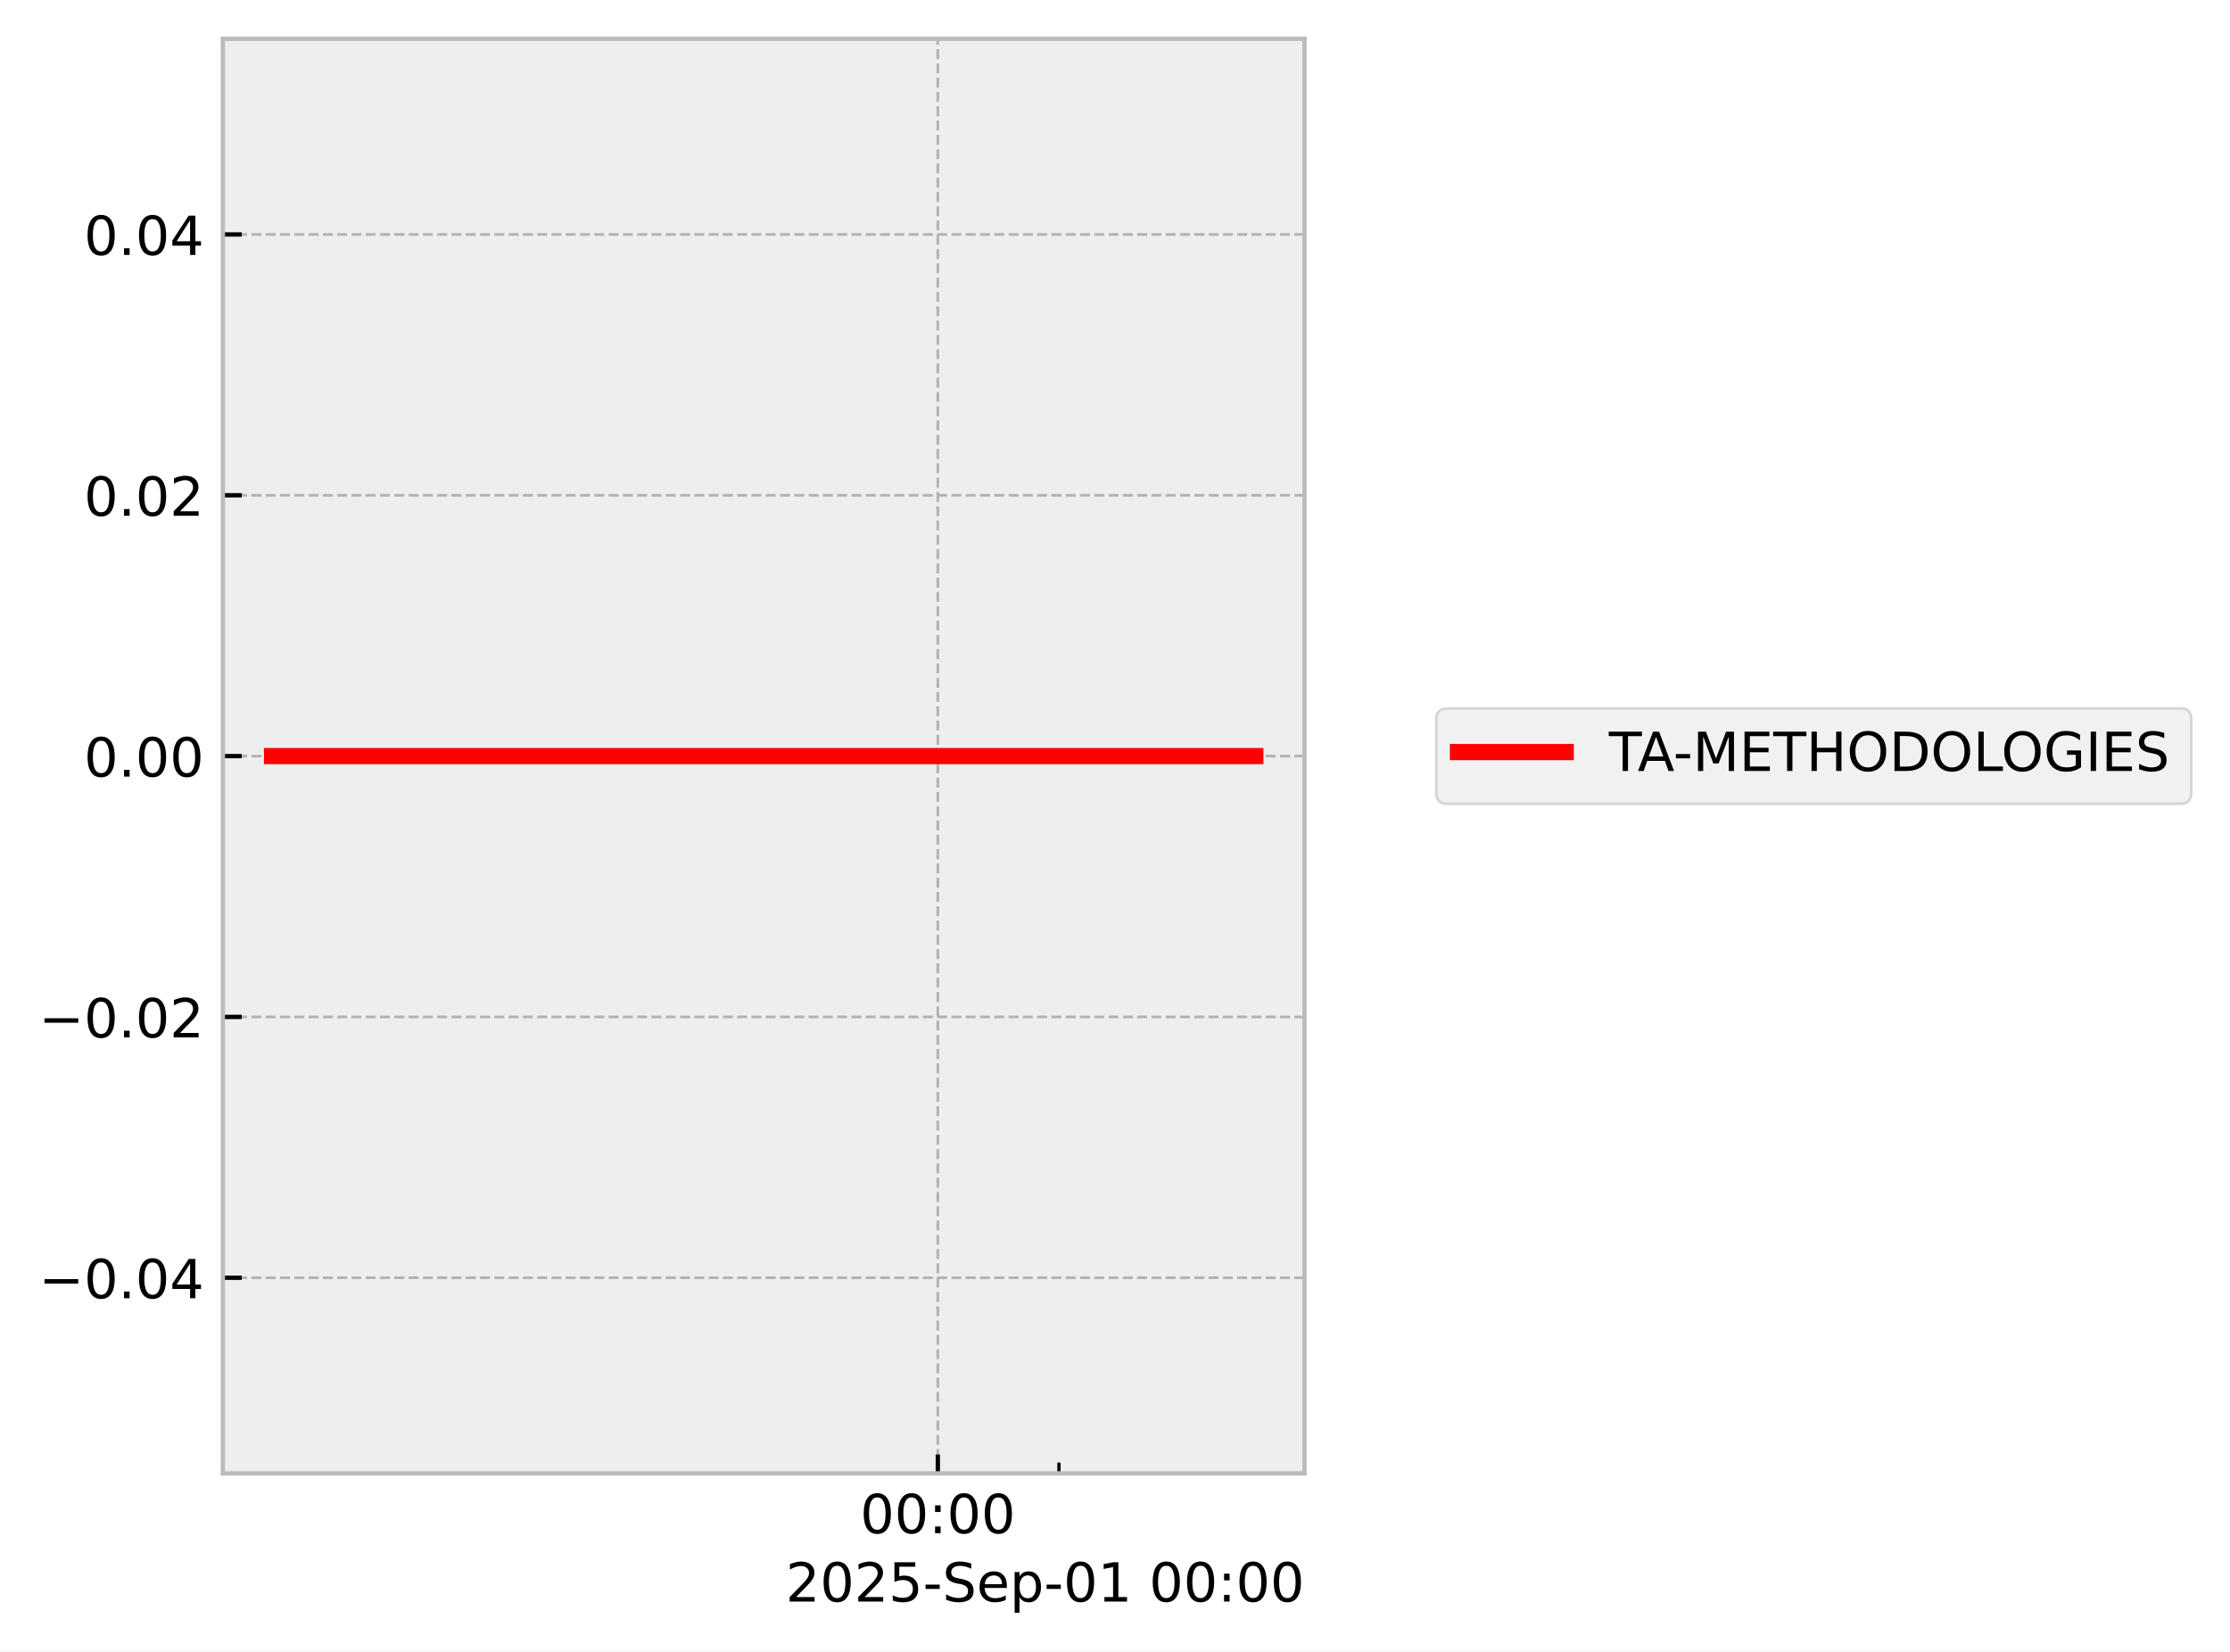
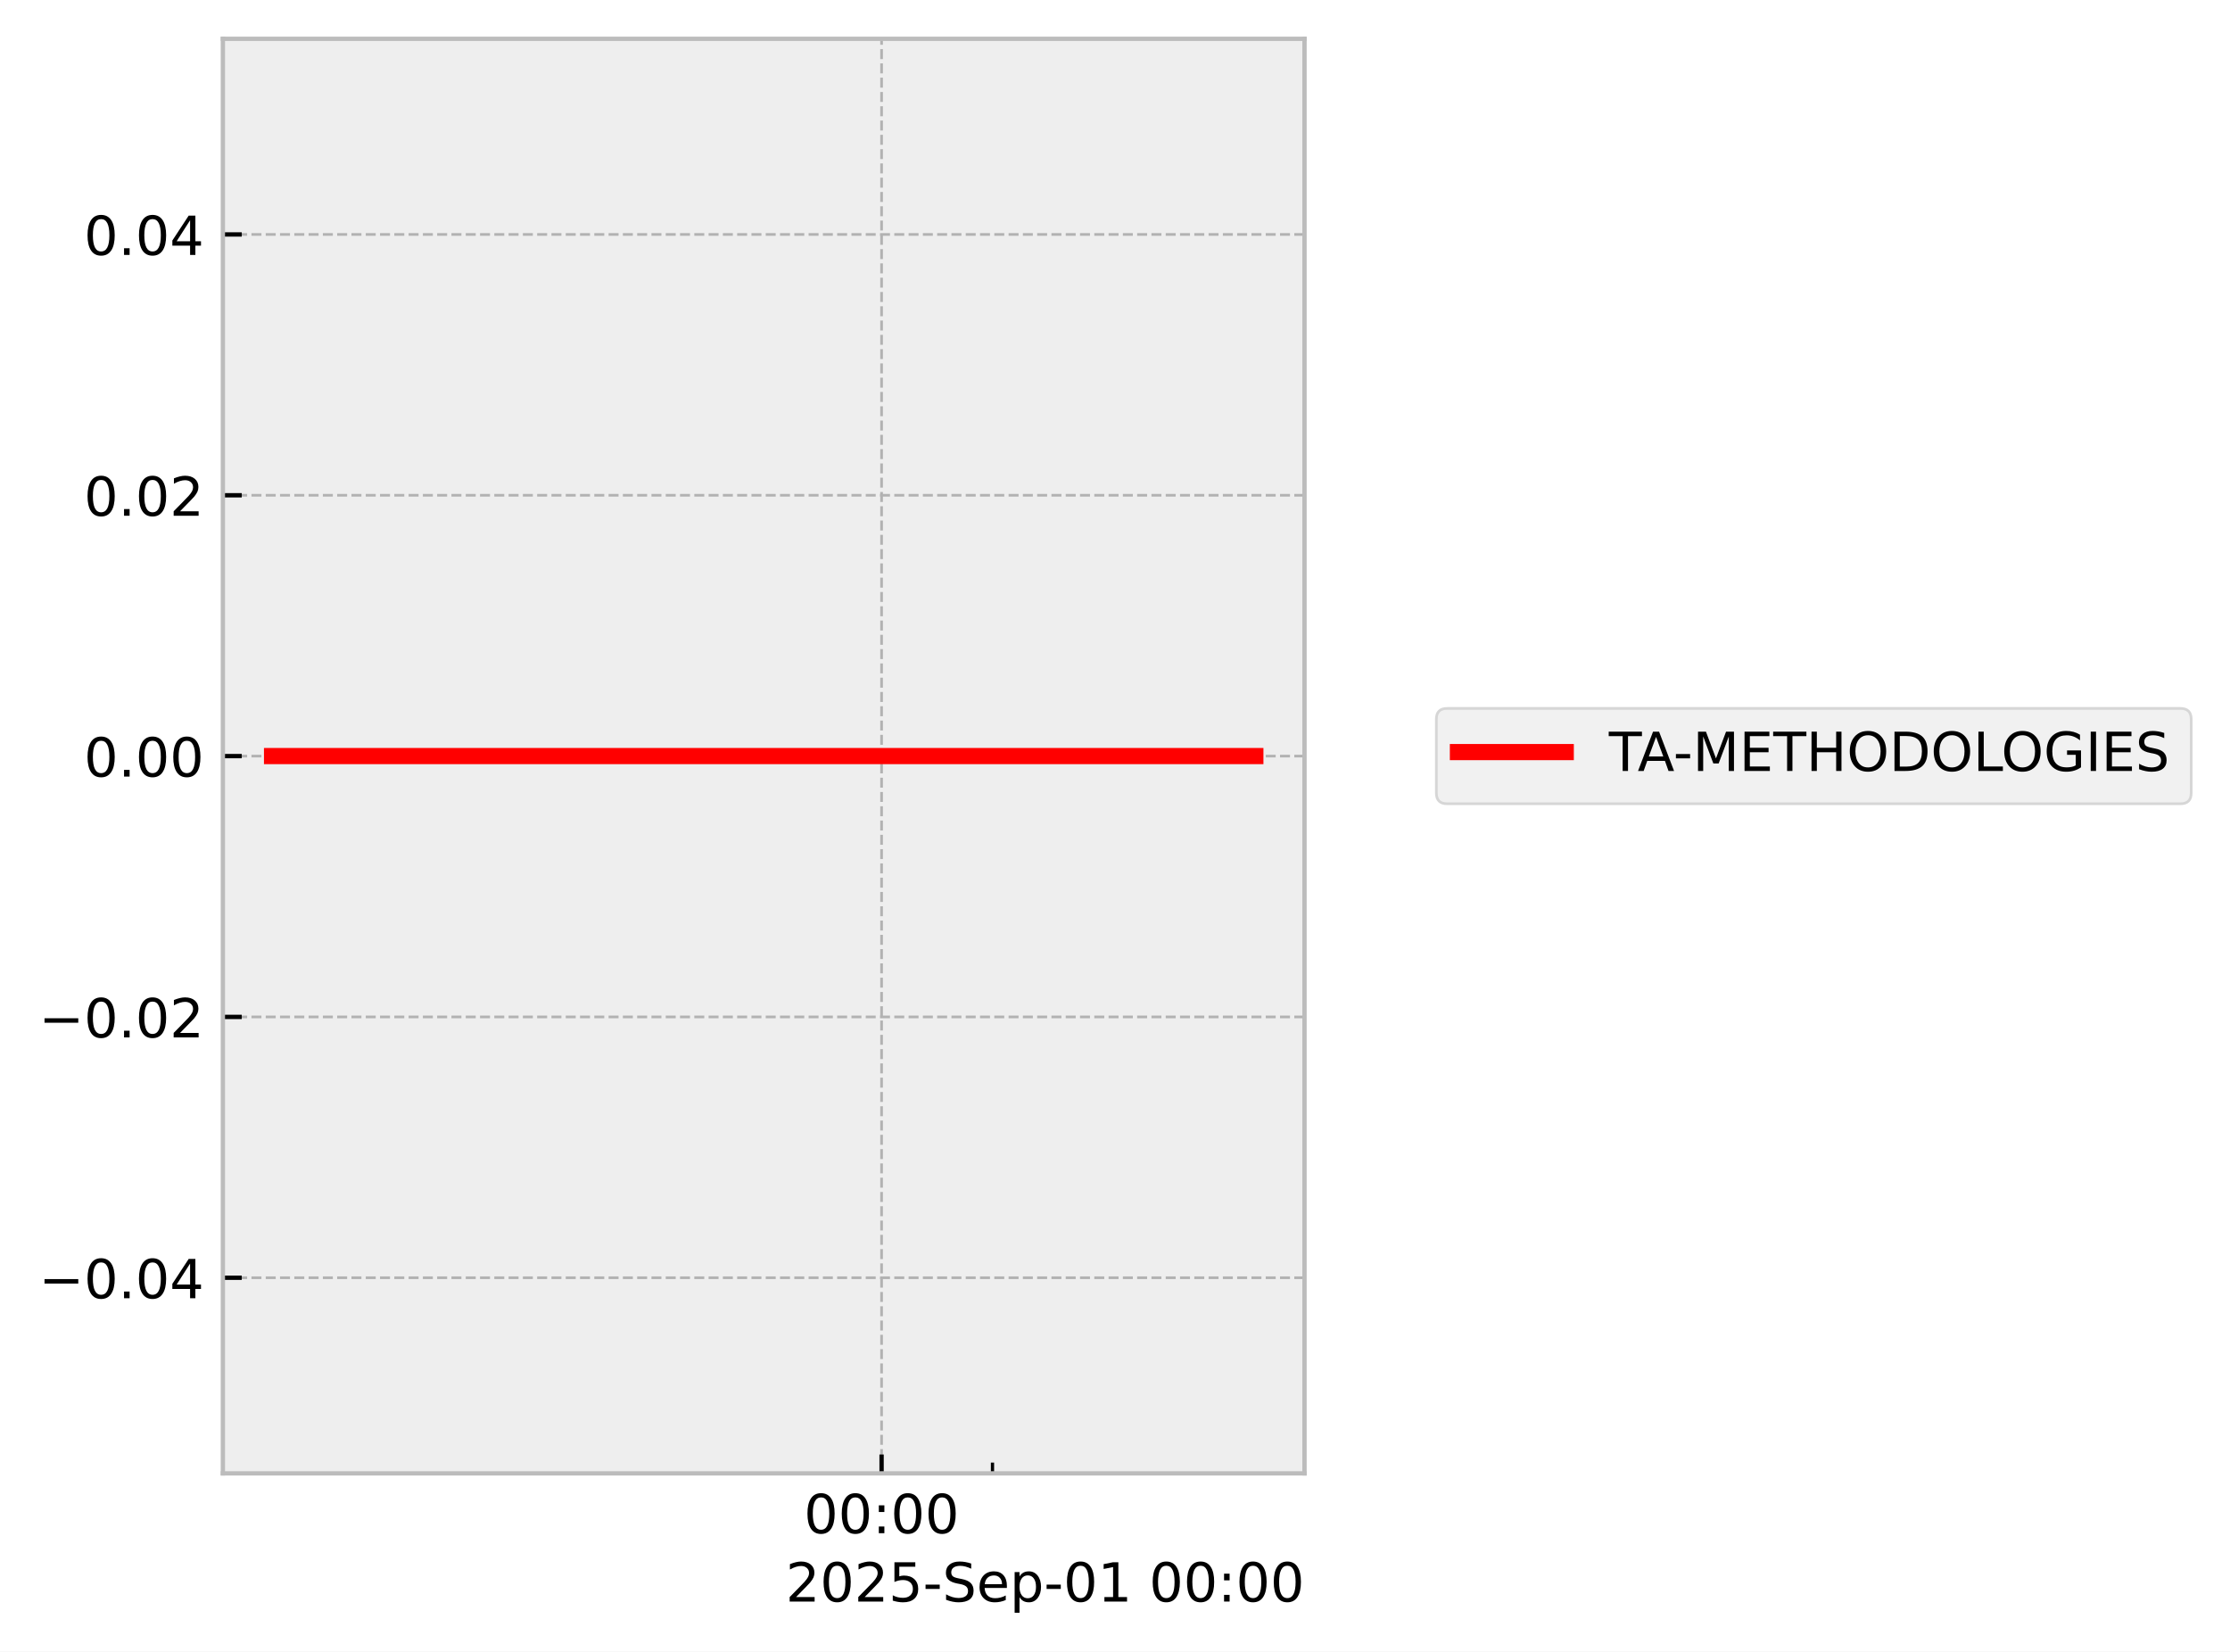
<svg xmlns="http://www.w3.org/2000/svg" xmlns:xlink="http://www.w3.org/1999/xlink" width="413.672pt" height="306.368pt" viewBox="0 0 413.672 306.368" version="1.1">
  <defs>
    <style type="text/css">*{stroke-linejoin: round; stroke-linecap: butt}</style>
  </defs>
  <g id="figure_1">
    <g id="patch_1">
      <path d="M 0 306.368  L 413.672 306.368  L 413.672 0  L 0 0  z " style="fill: #ffffff" />
    </g>
    <g id="axes_1">
      <g id="patch_2">
        <path d="M 41.345 273.312  L 241.991 273.312  L 241.991 7.2  L 41.345 7.2  z " style="fill: #eeeeee" />
      </g>
      <g id="matplotlib.axis_1">
        <g id="xtick_1">
          <g id="line2d_1">
-             <path d="M 173.97 273.312  L 173.97 7.2  " clip-path="url(#pacbcbcd017)" style="fill: none; stroke-dasharray: 1.85,0.8; stroke-dashoffset: 0; stroke: #b2b2b2; stroke-width: 0.5" />
+             <path d="M 163.537 273.312  L 163.537 7.2  " clip-path="url(#pa86d47ea31)" style="fill: none; stroke-dasharray: 1.85,0.8; stroke-dashoffset: 0; stroke: #b2b2b2; stroke-width: 0.5" />
          </g>
          <g id="line2d_2">
            <defs>
-               <path id="m38214f1af0" d="M 0 0  L 0 -3.5  " style="stroke: #000000; stroke-width: 0.8" />
-             </defs>
-             <g>
-               <use xlink:href="#m38214f1af0" x="173.97" y="273.312" style="stroke: #000000; stroke-width: 0.8" />
+               <path id="m70e49477ef" d="M 0 0  L 0 -3.5  " style="stroke: #000000; stroke-width: 0.8" />
+             </defs>
+             <g>
+               <use xlink:href="#m70e49477ef" x="163.537" y="273.312" style="stroke: #000000; stroke-width: 0.8" />
            </g>
          </g>
          <g id="text_1">
-             <g transform="translate(159.5611 284.4104) scale(0.1 -0.1)">
+             <g transform="translate(149.1279 284.4104) scale(0.1 -0.1)">
              <defs>
                <path id="DejaVuSans-30" d="M 2034 4250  Q 1547 4250 1301 3770  Q 1056 3291 1056 2328  Q 1056 1369 1301 889  Q 1547 409 2034 409  Q 2525 409 2770 889  Q 3016 1369 3016 2328  Q 3016 3291 2770 3770  Q 2525 4250 2034 4250  z M 2034 4750  Q 2819 4750 3233 4129  Q 3647 3509 3647 2328  Q 3647 1150 3233 529  Q 2819 -91 2034 -91  Q 1250 -91 836 529  Q 422 1150 422 2328  Q 422 3509 836 4129  Q 1250 4750 2034 4750  z " transform="scale(0.015625)" />
                <path id="DejaVuSans-3a" d="M 750 794  L 1409 794  L 1409 0  L 750 0  L 750 794  z M 750 3309  L 1409 3309  L 1409 2516  L 750 2516  L 750 3309  z " transform="scale(0.015625)" />
              </defs>
              <use xlink:href="#DejaVuSans-30" />
              <use xlink:href="#DejaVuSans-30" transform="translate(63.62305 0)" />
              <use xlink:href="#DejaVuSans-3a" transform="translate(127.2461 0)" />
              <use xlink:href="#DejaVuSans-30" transform="translate(160.9375 0)" />
              <use xlink:href="#DejaVuSans-30" transform="translate(224.5605 0)" />
            </g>
          </g>
        </g>
        <g id="xtick_2">
          <g id="line2d_3">
            <defs>
-               <path id="m0dd73a23c6" d="M 0 0  L 0 -2  " style="stroke: #000000; stroke-width: 0.6" />
-             </defs>
-             <g>
-               <use xlink:href="#m0dd73a23c6" x="196.439" y="273.312" style="stroke: #000000; stroke-width: 0.6" />
+               <path id="m91a7d04e47" d="M 0 0  L 0 -2  " style="stroke: #000000; stroke-width: 0.6" />
+             </defs>
+             <g>
+               <use xlink:href="#m91a7d04e47" x="184.108" y="273.312" style="stroke: #000000; stroke-width: 0.6" />
            </g>
          </g>
        </g>
        <g id="text_2">
          <g transform="translate(145.7537 297.0886) scale(0.1 -0.1)">
            <defs>
              <path id="DejaVuSans-32" d="M 1228 531  L 3431 531  L 3431 0  L 469 0  L 469 531  Q 828 903 1448 1529  Q 2069 2156 2228 2338  Q 2531 2678 2651 2914  Q 2772 3150 2772 3378  Q 2772 3750 2511 3984  Q 2250 4219 1831 4219  Q 1534 4219 1204 4116  Q 875 4013 500 3803  L 500 4441  Q 881 4594 1212 4672  Q 1544 4750 1819 4750  Q 2544 4750 2975 4387  Q 3406 4025 3406 3419  Q 3406 3131 3298 2873  Q 3191 2616 2906 2266  Q 2828 2175 2409 1742  Q 1991 1309 1228 531  z " transform="scale(0.015625)" />
              <path id="DejaVuSans-35" d="M 691 4666  L 3169 4666  L 3169 4134  L 1269 4134  L 1269 2991  Q 1406 3038 1543 3061  Q 1681 3084 1819 3084  Q 2600 3084 3056 2656  Q 3513 2228 3513 1497  Q 3513 744 3044 326  Q 2575 -91 1722 -91  Q 1428 -91 1123 -41  Q 819 9 494 109  L 494 744  Q 775 591 1075 516  Q 1375 441 1709 441  Q 2250 441 2565 725  Q 2881 1009 2881 1497  Q 2881 1984 2565 2268  Q 2250 2553 1709 2553  Q 1456 2553 1204 2497  Q 953 2441 691 2322  L 691 4666  z " transform="scale(0.015625)" />
              <path id="DejaVuSans-2d" d="M 313 2009  L 1997 2009  L 1997 1497  L 313 1497  L 313 2009  z " transform="scale(0.015625)" />
              <path id="DejaVuSans-53" d="M 3425 4513  L 3425 3897  Q 3066 4069 2747 4153  Q 2428 4238 2131 4238  Q 1616 4238 1336 4038  Q 1056 3838 1056 3469  Q 1056 3159 1242 3001  Q 1428 2844 1947 2747  L 2328 2669  Q 3034 2534 3370 2195  Q 3706 1856 3706 1288  Q 3706 609 3251 259  Q 2797 -91 1919 -91  Q 1588 -91 1214 -16  Q 841 59 441 206  L 441 856  Q 825 641 1194 531  Q 1563 422 1919 422  Q 2459 422 2753 634  Q 3047 847 3047 1241  Q 3047 1584 2836 1778  Q 2625 1972 2144 2069  L 1759 2144  Q 1053 2284 737 2584  Q 422 2884 422 3419  Q 422 4038 858 4394  Q 1294 4750 2059 4750  Q 2388 4750 2728 4690  Q 3069 4631 3425 4513  z " transform="scale(0.015625)" />
              <path id="DejaVuSans-65" d="M 3597 1894  L 3597 1613  L 953 1613  Q 991 1019 1311 708  Q 1631 397 2203 397  Q 2534 397 2845 478  Q 3156 559 3463 722  L 3463 178  Q 3153 47 2828 -22  Q 2503 -91 2169 -91  Q 1331 -91 842 396  Q 353 884 353 1716  Q 353 2575 817 3079  Q 1281 3584 2069 3584  Q 2775 3584 3186 3129  Q 3597 2675 3597 1894  z M 3022 2063  Q 3016 2534 2758 2815  Q 2500 3097 2075 3097  Q 1594 3097 1305 2825  Q 1016 2553 972 2059  L 3022 2063  z " transform="scale(0.015625)" />
              <path id="DejaVuSans-70" d="M 1159 525  L 1159 -1331  L 581 -1331  L 581 3500  L 1159 3500  L 1159 2969  Q 1341 3281 1617 3432  Q 1894 3584 2278 3584  Q 2916 3584 3314 3078  Q 3713 2572 3713 1747  Q 3713 922 3314 415  Q 2916 -91 2278 -91  Q 1894 -91 1617 61  Q 1341 213 1159 525  z M 3116 1747  Q 3116 2381 2855 2742  Q 2594 3103 2138 3103  Q 1681 3103 1420 2742  Q 1159 2381 1159 1747  Q 1159 1113 1420 752  Q 1681 391 2138 391  Q 2594 391 2855 752  Q 3116 1113 3116 1747  z " transform="scale(0.015625)" />
              <path id="DejaVuSans-31" d="M 794 531  L 1825 531  L 1825 4091  L 703 3866  L 703 4441  L 1819 4666  L 2450 4666  L 2450 531  L 3481 531  L 3481 0  L 794 0  L 794 531  z " transform="scale(0.015625)" />
              <path id="DejaVuSans-20" transform="scale(0.015625)" />
            </defs>
            <use xlink:href="#DejaVuSans-32" />
            <use xlink:href="#DejaVuSans-30" transform="translate(63.62305 0)" />
            <use xlink:href="#DejaVuSans-32" transform="translate(127.2461 0)" />
            <use xlink:href="#DejaVuSans-35" transform="translate(190.8691 0)" />
            <use xlink:href="#DejaVuSans-2d" transform="translate(254.4922 0)" />
            <use xlink:href="#DejaVuSans-53" transform="translate(290.5762 0)" />
            <use xlink:href="#DejaVuSans-65" transform="translate(354.0527 0)" />
            <use xlink:href="#DejaVuSans-70" transform="translate(415.5762 0)" />
            <use xlink:href="#DejaVuSans-2d" transform="translate(479.0527 0)" />
            <use xlink:href="#DejaVuSans-30" transform="translate(515.1367 0)" />
            <use xlink:href="#DejaVuSans-31" transform="translate(578.7598 0)" />
            <use xlink:href="#DejaVuSans-20" transform="translate(642.3828 0)" />
            <use xlink:href="#DejaVuSans-30" transform="translate(674.1699 0)" />
            <use xlink:href="#DejaVuSans-30" transform="translate(737.793 0)" />
            <use xlink:href="#DejaVuSans-3a" transform="translate(801.416 0)" />
            <use xlink:href="#DejaVuSans-30" transform="translate(835.1074 0)" />
            <use xlink:href="#DejaVuSans-30" transform="translate(898.7305 0)" />
          </g>
        </g>
      </g>
      <g id="matplotlib.axis_2">
        <g id="ytick_1">
          <g id="line2d_4">
-             <path d="M 41.345 237.024  L 241.991 237.024  " clip-path="url(#pacbcbcd017)" style="fill: none; stroke-dasharray: 1.85,0.8; stroke-dashoffset: 0; stroke: #b2b2b2; stroke-width: 0.5" />
+             <path d="M 41.345 237.024  L 241.991 237.024  " clip-path="url(#pa86d47ea31)" style="fill: none; stroke-dasharray: 1.85,0.8; stroke-dashoffset: 0; stroke: #b2b2b2; stroke-width: 0.5" />
          </g>
          <g id="line2d_5">
            <defs>
-               <path id="m60ac11ef7b" d="M 0 0  L 3.5 0  " style="stroke: #000000; stroke-width: 0.8" />
-             </defs>
-             <g>
-               <use xlink:href="#m60ac11ef7b" x="41.345" y="237.024" style="stroke: #000000; stroke-width: 0.8" />
+               <path id="m237baa0ce1" d="M 0 0  L 3.5 0  " style="stroke: #000000; stroke-width: 0.8" />
+             </defs>
+             <g>
+               <use xlink:href="#m237baa0ce1" x="41.345" y="237.024" style="stroke: #000000; stroke-width: 0.8" />
            </g>
          </g>
          <g id="text_3">
            <g transform="translate(7.2 240.8232) scale(0.1 -0.1)">
              <defs>
                <path id="DejaVuSans-2212" d="M 678 2272  L 4684 2272  L 4684 1741  L 678 1741  L 678 2272  z " transform="scale(0.015625)" />
                <path id="DejaVuSans-2e" d="M 684 794  L 1344 794  L 1344 0  L 684 0  L 684 794  z " transform="scale(0.015625)" />
                <path id="DejaVuSans-34" d="M 2419 4116  L 825 1625  L 2419 1625  L 2419 4116  z M 2253 4666  L 3047 4666  L 3047 1625  L 3713 1625  L 3713 1100  L 3047 1100  L 3047 0  L 2419 0  L 2419 1100  L 313 1100  L 313 1709  L 2253 4666  z " transform="scale(0.015625)" />
              </defs>
              <use xlink:href="#DejaVuSans-2212" />
              <use xlink:href="#DejaVuSans-30" transform="translate(83.78906 0)" />
              <use xlink:href="#DejaVuSans-2e" transform="translate(147.4121 0)" />
              <use xlink:href="#DejaVuSans-30" transform="translate(179.1992 0)" />
              <use xlink:href="#DejaVuSans-34" transform="translate(242.8223 0)" />
            </g>
          </g>
        </g>
        <g id="ytick_2">
          <g id="line2d_6">
-             <path d="M 41.345 188.64  L 241.991 188.64  " clip-path="url(#pacbcbcd017)" style="fill: none; stroke-dasharray: 1.85,0.8; stroke-dashoffset: 0; stroke: #b2b2b2; stroke-width: 0.5" />
+             <path d="M 41.345 188.64  L 241.991 188.64  " clip-path="url(#pa86d47ea31)" style="fill: none; stroke-dasharray: 1.85,0.8; stroke-dashoffset: 0; stroke: #b2b2b2; stroke-width: 0.5" />
          </g>
          <g id="line2d_7">
            <g>
-               <use xlink:href="#m60ac11ef7b" x="41.345" y="188.64" style="stroke: #000000; stroke-width: 0.8" />
+               <use xlink:href="#m237baa0ce1" x="41.345" y="188.64" style="stroke: #000000; stroke-width: 0.8" />
            </g>
          </g>
          <g id="text_4">
            <g transform="translate(7.2 192.4392) scale(0.1 -0.1)">
              <use xlink:href="#DejaVuSans-2212" />
              <use xlink:href="#DejaVuSans-30" transform="translate(83.78906 0)" />
              <use xlink:href="#DejaVuSans-2e" transform="translate(147.4121 0)" />
              <use xlink:href="#DejaVuSans-30" transform="translate(179.1992 0)" />
              <use xlink:href="#DejaVuSans-32" transform="translate(242.8223 0)" />
            </g>
          </g>
        </g>
        <g id="ytick_3">
          <g id="line2d_8">
-             <path d="M 41.345 140.256  L 241.991 140.256  " clip-path="url(#pacbcbcd017)" style="fill: none; stroke-dasharray: 1.85,0.8; stroke-dashoffset: 0; stroke: #b2b2b2; stroke-width: 0.5" />
+             <path d="M 41.345 140.256  L 241.991 140.256  " clip-path="url(#pa86d47ea31)" style="fill: none; stroke-dasharray: 1.85,0.8; stroke-dashoffset: 0; stroke: #b2b2b2; stroke-width: 0.5" />
          </g>
          <g id="line2d_9">
            <g>
-               <use xlink:href="#m60ac11ef7b" x="41.345" y="140.256" style="stroke: #000000; stroke-width: 0.8" />
+               <use xlink:href="#m237baa0ce1" x="41.345" y="140.256" style="stroke: #000000; stroke-width: 0.8" />
            </g>
          </g>
          <g id="text_5">
            <g transform="translate(15.57969 144.0552) scale(0.1 -0.1)">
              <use xlink:href="#DejaVuSans-30" />
              <use xlink:href="#DejaVuSans-2e" transform="translate(63.62305 0)" />
              <use xlink:href="#DejaVuSans-30" transform="translate(95.41016 0)" />
              <use xlink:href="#DejaVuSans-30" transform="translate(159.0332 0)" />
            </g>
          </g>
        </g>
        <g id="ytick_4">
          <g id="line2d_10">
-             <path d="M 41.345 91.872  L 241.991 91.872  " clip-path="url(#pacbcbcd017)" style="fill: none; stroke-dasharray: 1.85,0.8; stroke-dashoffset: 0; stroke: #b2b2b2; stroke-width: 0.5" />
+             <path d="M 41.345 91.872  L 241.991 91.872  " clip-path="url(#pa86d47ea31)" style="fill: none; stroke-dasharray: 1.85,0.8; stroke-dashoffset: 0; stroke: #b2b2b2; stroke-width: 0.5" />
          </g>
          <g id="line2d_11">
            <g>
-               <use xlink:href="#m60ac11ef7b" x="41.345" y="91.872" style="stroke: #000000; stroke-width: 0.8" />
+               <use xlink:href="#m237baa0ce1" x="41.345" y="91.872" style="stroke: #000000; stroke-width: 0.8" />
            </g>
          </g>
          <g id="text_6">
            <g transform="translate(15.57969 95.67122) scale(0.1 -0.1)">
              <use xlink:href="#DejaVuSans-30" />
              <use xlink:href="#DejaVuSans-2e" transform="translate(63.62305 0)" />
              <use xlink:href="#DejaVuSans-30" transform="translate(95.41016 0)" />
              <use xlink:href="#DejaVuSans-32" transform="translate(159.0332 0)" />
            </g>
          </g>
        </g>
        <g id="ytick_5">
          <g id="line2d_12">
-             <path d="M 41.345 43.488  L 241.991 43.488  " clip-path="url(#pacbcbcd017)" style="fill: none; stroke-dasharray: 1.85,0.8; stroke-dashoffset: 0; stroke: #b2b2b2; stroke-width: 0.5" />
+             <path d="M 41.345 43.488  L 241.991 43.488  " clip-path="url(#pa86d47ea31)" style="fill: none; stroke-dasharray: 1.85,0.8; stroke-dashoffset: 0; stroke: #b2b2b2; stroke-width: 0.5" />
          </g>
          <g id="line2d_13">
            <g>
-               <use xlink:href="#m60ac11ef7b" x="41.345" y="43.488" style="stroke: #000000; stroke-width: 0.8" />
+               <use xlink:href="#m237baa0ce1" x="41.345" y="43.488" style="stroke: #000000; stroke-width: 0.8" />
            </g>
          </g>
          <g id="text_7">
            <g transform="translate(15.57969 47.28722) scale(0.1 -0.1)">
              <use xlink:href="#DejaVuSans-30" />
              <use xlink:href="#DejaVuSans-2e" transform="translate(63.62305 0)" />
              <use xlink:href="#DejaVuSans-30" transform="translate(95.41016 0)" />
              <use xlink:href="#DejaVuSans-34" transform="translate(159.0332 0)" />
            </g>
          </g>
        </g>
      </g>
      <g id="line2d_14">
-         <path d="M 50.466 140.256  L 53.804 140.256  L 71.441 140.256  L 74.159 140.256  L 75.057 140.256  L 76.993 140.256  L 100.478 140.256  L 121.34 140.256  L 232.871 140.256  " clip-path="url(#pacbcbcd017)" style="fill: none; stroke: #ff0000; stroke-width: 3; stroke-linecap: square" />
+         <path d="M 50.466 140.256  L 53.522 140.256  L 69.669 140.256  L 72.157 140.256  L 72.979 140.256  L 74.752 140.256  L 96.253 140.256  L 115.353 140.256  L 232.871 140.256  " clip-path="url(#pa86d47ea31)" style="fill: none; stroke: #ff0000; stroke-width: 3; stroke-linecap: square" />
      </g>
      <g id="patch_3">
        <path d="M 41.345 273.312  L 41.345 7.2  " style="fill: none; stroke: #bcbcbc; stroke-width: 0.8; stroke-linejoin: miter; stroke-linecap: square" />
      </g>
      <g id="patch_4">
        <path d="M 241.991 273.312  L 241.991 7.2  " style="fill: none; stroke: #bcbcbc; stroke-width: 0.8; stroke-linejoin: miter; stroke-linecap: square" />
      </g>
      <g id="patch_5">
        <path d="M 41.345 273.312  L 241.991 273.312  " style="fill: none; stroke: #bcbcbc; stroke-width: 0.8; stroke-linejoin: miter; stroke-linecap: square" />
      </g>
      <g id="patch_6">
        <path d="M 41.345 7.2  L 241.991 7.2  " style="fill: none; stroke: #bcbcbc; stroke-width: 0.8; stroke-linejoin: miter; stroke-linecap: square" />
      </g>
    </g>
    <g id="axes_2">
      <g id="legend_1">
        <g id="patch_7">
          <path d="M 268.45 149.095  L 404.472 149.095  Q 406.472 149.095 406.472 147.095  L 406.472 133.417  Q 406.472 131.417 404.472 131.417  L 268.45 131.417  Q 266.45 131.417 266.45 133.417  L 266.45 147.095  Q 266.45 149.095 268.45 149.095  z " style="fill: #eeeeee; opacity: 0.8; stroke: #cccccc; stroke-width: 0.5; stroke-linejoin: miter" />
        </g>
        <g id="line2d_15">
          <path d="M 270.45 139.515  L 280.45 139.515  L 290.45 139.515  " style="fill: none; stroke: #ff0000; stroke-width: 3; stroke-linecap: square" />
        </g>
        <g id="text_8">
          <g transform="translate(298.4501 143.0154) scale(0.1 -0.1)">
            <defs>
              <path id="DejaVuSans-54" d="M -19 4666  L 3928 4666  L 3928 4134  L 2272 4134  L 2272 0  L 1638 0  L 1638 4134  L -19 4134  L -19 4666  z " transform="scale(0.015625)" />
              <path id="DejaVuSans-41" d="M 2188 4044  L 1331 1722  L 3047 1722  L 2188 4044  z M 1831 4666  L 2547 4666  L 4325 0  L 3669 0  L 3244 1197  L 1141 1197  L 716 0  L 50 0  L 1831 4666  z " transform="scale(0.015625)" />
              <path id="DejaVuSans-4d" d="M 628 4666  L 1569 4666  L 2759 1491  L 3956 4666  L 4897 4666  L 4897 0  L 4281 0  L 4281 4097  L 3078 897  L 2444 897  L 1241 4097  L 1241 0  L 628 0  L 628 4666  z " transform="scale(0.015625)" />
              <path id="DejaVuSans-45" d="M 628 4666  L 3578 4666  L 3578 4134  L 1259 4134  L 1259 2753  L 3481 2753  L 3481 2222  L 1259 2222  L 1259 531  L 3634 531  L 3634 0  L 628 0  L 628 4666  z " transform="scale(0.015625)" />
              <path id="DejaVuSans-48" d="M 628 4666  L 1259 4666  L 1259 2753  L 3553 2753  L 3553 4666  L 4184 4666  L 4184 0  L 3553 0  L 3553 2222  L 1259 2222  L 1259 0  L 628 0  L 628 4666  z " transform="scale(0.015625)" />
              <path id="DejaVuSans-4f" d="M 2522 4238  Q 1834 4238 1429 3725  Q 1025 3213 1025 2328  Q 1025 1447 1429 934  Q 1834 422 2522 422  Q 3209 422 3611 934  Q 4013 1447 4013 2328  Q 4013 3213 3611 3725  Q 3209 4238 2522 4238  z M 2522 4750  Q 3503 4750 4090 4092  Q 4678 3434 4678 2328  Q 4678 1225 4090 567  Q 3503 -91 2522 -91  Q 1538 -91 948 565  Q 359 1222 359 2328  Q 359 3434 948 4092  Q 1538 4750 2522 4750  z " transform="scale(0.015625)" />
              <path id="DejaVuSans-44" d="M 1259 4147  L 1259 519  L 2022 519  Q 2988 519 3436 956  Q 3884 1394 3884 2338  Q 3884 3275 3436 3711  Q 2988 4147 2022 4147  L 1259 4147  z M 628 4666  L 1925 4666  Q 3281 4666 3915 4102  Q 4550 3538 4550 2338  Q 4550 1131 3912 565  Q 3275 0 1925 0  L 628 0  L 628 4666  z " transform="scale(0.015625)" />
              <path id="DejaVuSans-4c" d="M 628 4666  L 1259 4666  L 1259 531  L 3531 531  L 3531 0  L 628 0  L 628 4666  z " transform="scale(0.015625)" />
              <path id="DejaVuSans-47" d="M 3809 666  L 3809 1919  L 2778 1919  L 2778 2438  L 4434 2438  L 4434 434  Q 4069 175 3628 42  Q 3188 -91 2688 -91  Q 1594 -91 976 548  Q 359 1188 359 2328  Q 359 3472 976 4111  Q 1594 4750 2688 4750  Q 3144 4750 3555 4637  Q 3966 4525 4313 4306  L 4313 3634  Q 3963 3931 3569 4081  Q 3175 4231 2741 4231  Q 1884 4231 1454 3753  Q 1025 3275 1025 2328  Q 1025 1384 1454 906  Q 1884 428 2741 428  Q 3075 428 3337 486  Q 3600 544 3809 666  z " transform="scale(0.015625)" />
              <path id="DejaVuSans-49" d="M 628 4666  L 1259 4666  L 1259 0  L 628 0  L 628 4666  z " transform="scale(0.015625)" />
            </defs>
            <use xlink:href="#DejaVuSans-54" />
            <use xlink:href="#DejaVuSans-41" transform="translate(53.33398 0)" />
            <use xlink:href="#DejaVuSans-2d" transform="translate(119.4922 0)" />
            <use xlink:href="#DejaVuSans-4d" transform="translate(155.5762 0)" />
            <use xlink:href="#DejaVuSans-45" transform="translate(241.8555 0)" />
            <use xlink:href="#DejaVuSans-54" transform="translate(305.0391 0)" />
            <use xlink:href="#DejaVuSans-48" transform="translate(366.123 0)" />
            <use xlink:href="#DejaVuSans-4f" transform="translate(441.3184 0)" />
            <use xlink:href="#DejaVuSans-44" transform="translate(520.0293 0)" />
            <use xlink:href="#DejaVuSans-4f" transform="translate(597.0312 0)" />
            <use xlink:href="#DejaVuSans-4c" transform="translate(675.7422 0)" />
            <use xlink:href="#DejaVuSans-4f" transform="translate(727.8301 0)" />
            <use xlink:href="#DejaVuSans-47" transform="translate(806.541 0)" />
            <use xlink:href="#DejaVuSans-49" transform="translate(884.0312 0)" />
            <use xlink:href="#DejaVuSans-45" transform="translate(913.5234 0)" />
            <use xlink:href="#DejaVuSans-53" transform="translate(976.707 0)" />
          </g>
        </g>
      </g>
    </g>
  </g>
  <defs>
-     <clipPath id="pacbcbcd017">
+     <clipPath id="pa86d47ea31">
      <rect x="41.345" y="7.2" width="200.646" height="266.112" />
    </clipPath>
  </defs>
</svg>
